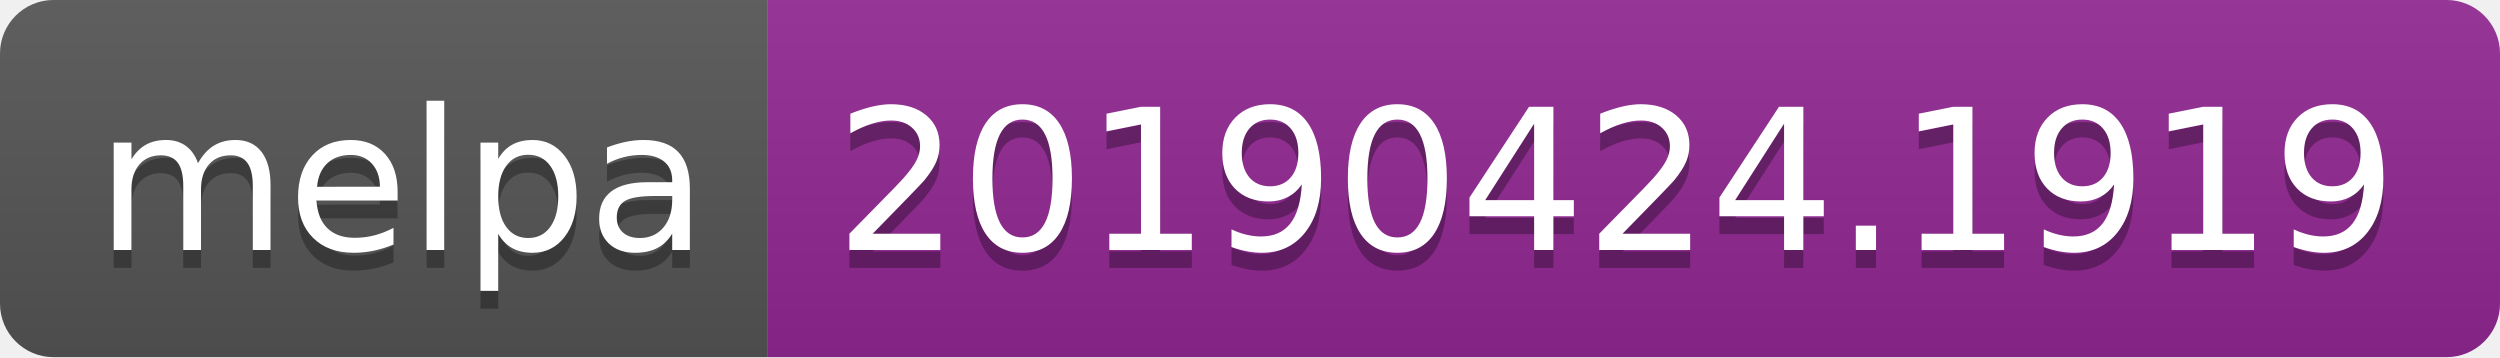
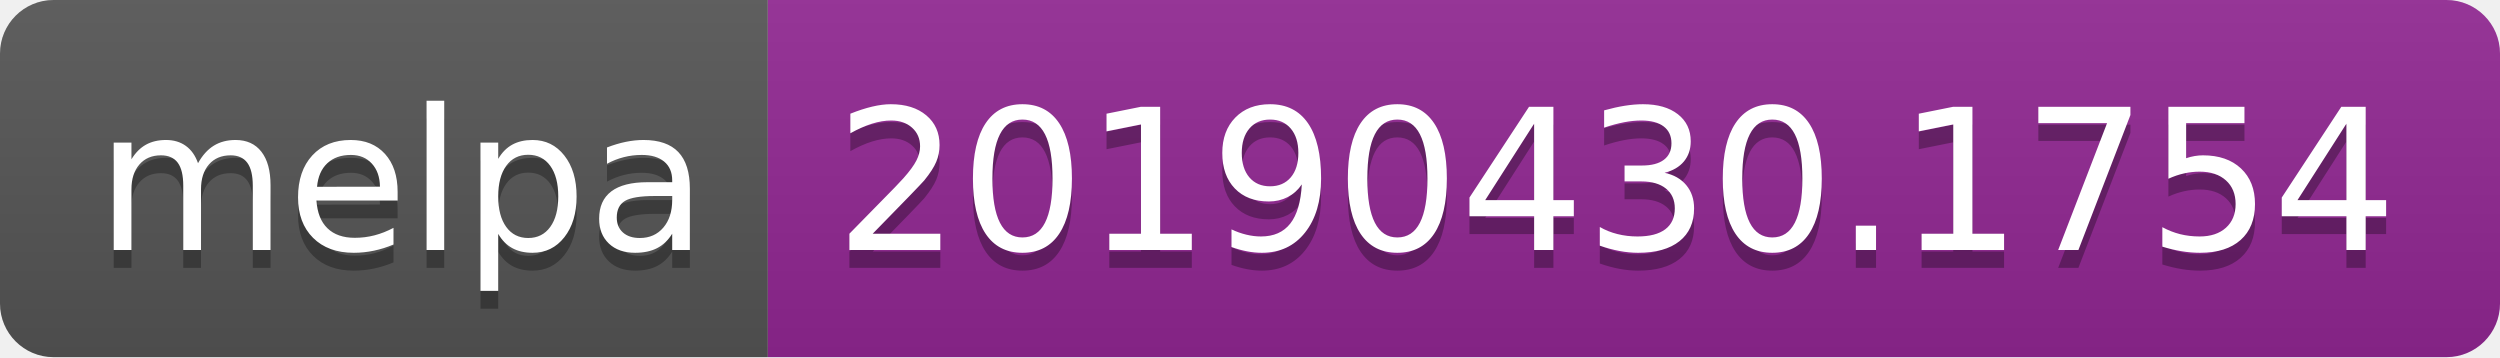
<svg xmlns="http://www.w3.org/2000/svg" width="140" height="20">
  <linearGradient id="b" x2="0" y2="100%">
    <stop offset="0" stop-color="#bbb" stop-opacity=".1" />
    <stop offset="1" stop-opacity=".1" />
  </linearGradient>
  <clipPath id="a">
    <rect width="140" height="20" rx="3" fill="#fff" />
  </clipPath>
  <g clip-path="url(#a)">
    <path fill="#555" d="M0 0h43v20H0z" />
    <path fill="#922793" d="M43 0h97v20H43z" />
    <path fill="url(#b)" d="M0 0h140v20H0z" />
  </g>
  <g fill="#fff" text-anchor="middle" font-family="DejaVu Sans,Verdana,Geneva,sans-serif" font-size="110">
    <text x="225" y="150" fill="#010101" fill-opacity=".3" transform="scale(.1)" textLength="330">melpa</text>
    <text x="225" y="140" transform="scale(.1)" textLength="330">melpa</text>
-     <text x="905" y="150" fill="#010101" fill-opacity=".3" transform="scale(.1)" textLength="870">20190424.1919</text>
-     <text x="905" y="140" transform="scale(.1)" textLength="870">20190424.1919</text>
+     <text x="905" y="150" fill="#010101" fill-opacity=".3" transform="scale(.1)" textLength="870">20190430.1754</text>
+     <text x="905" y="140" transform="scale(.1)" textLength="870">20190430.1754</text>
  </g>
</svg>
